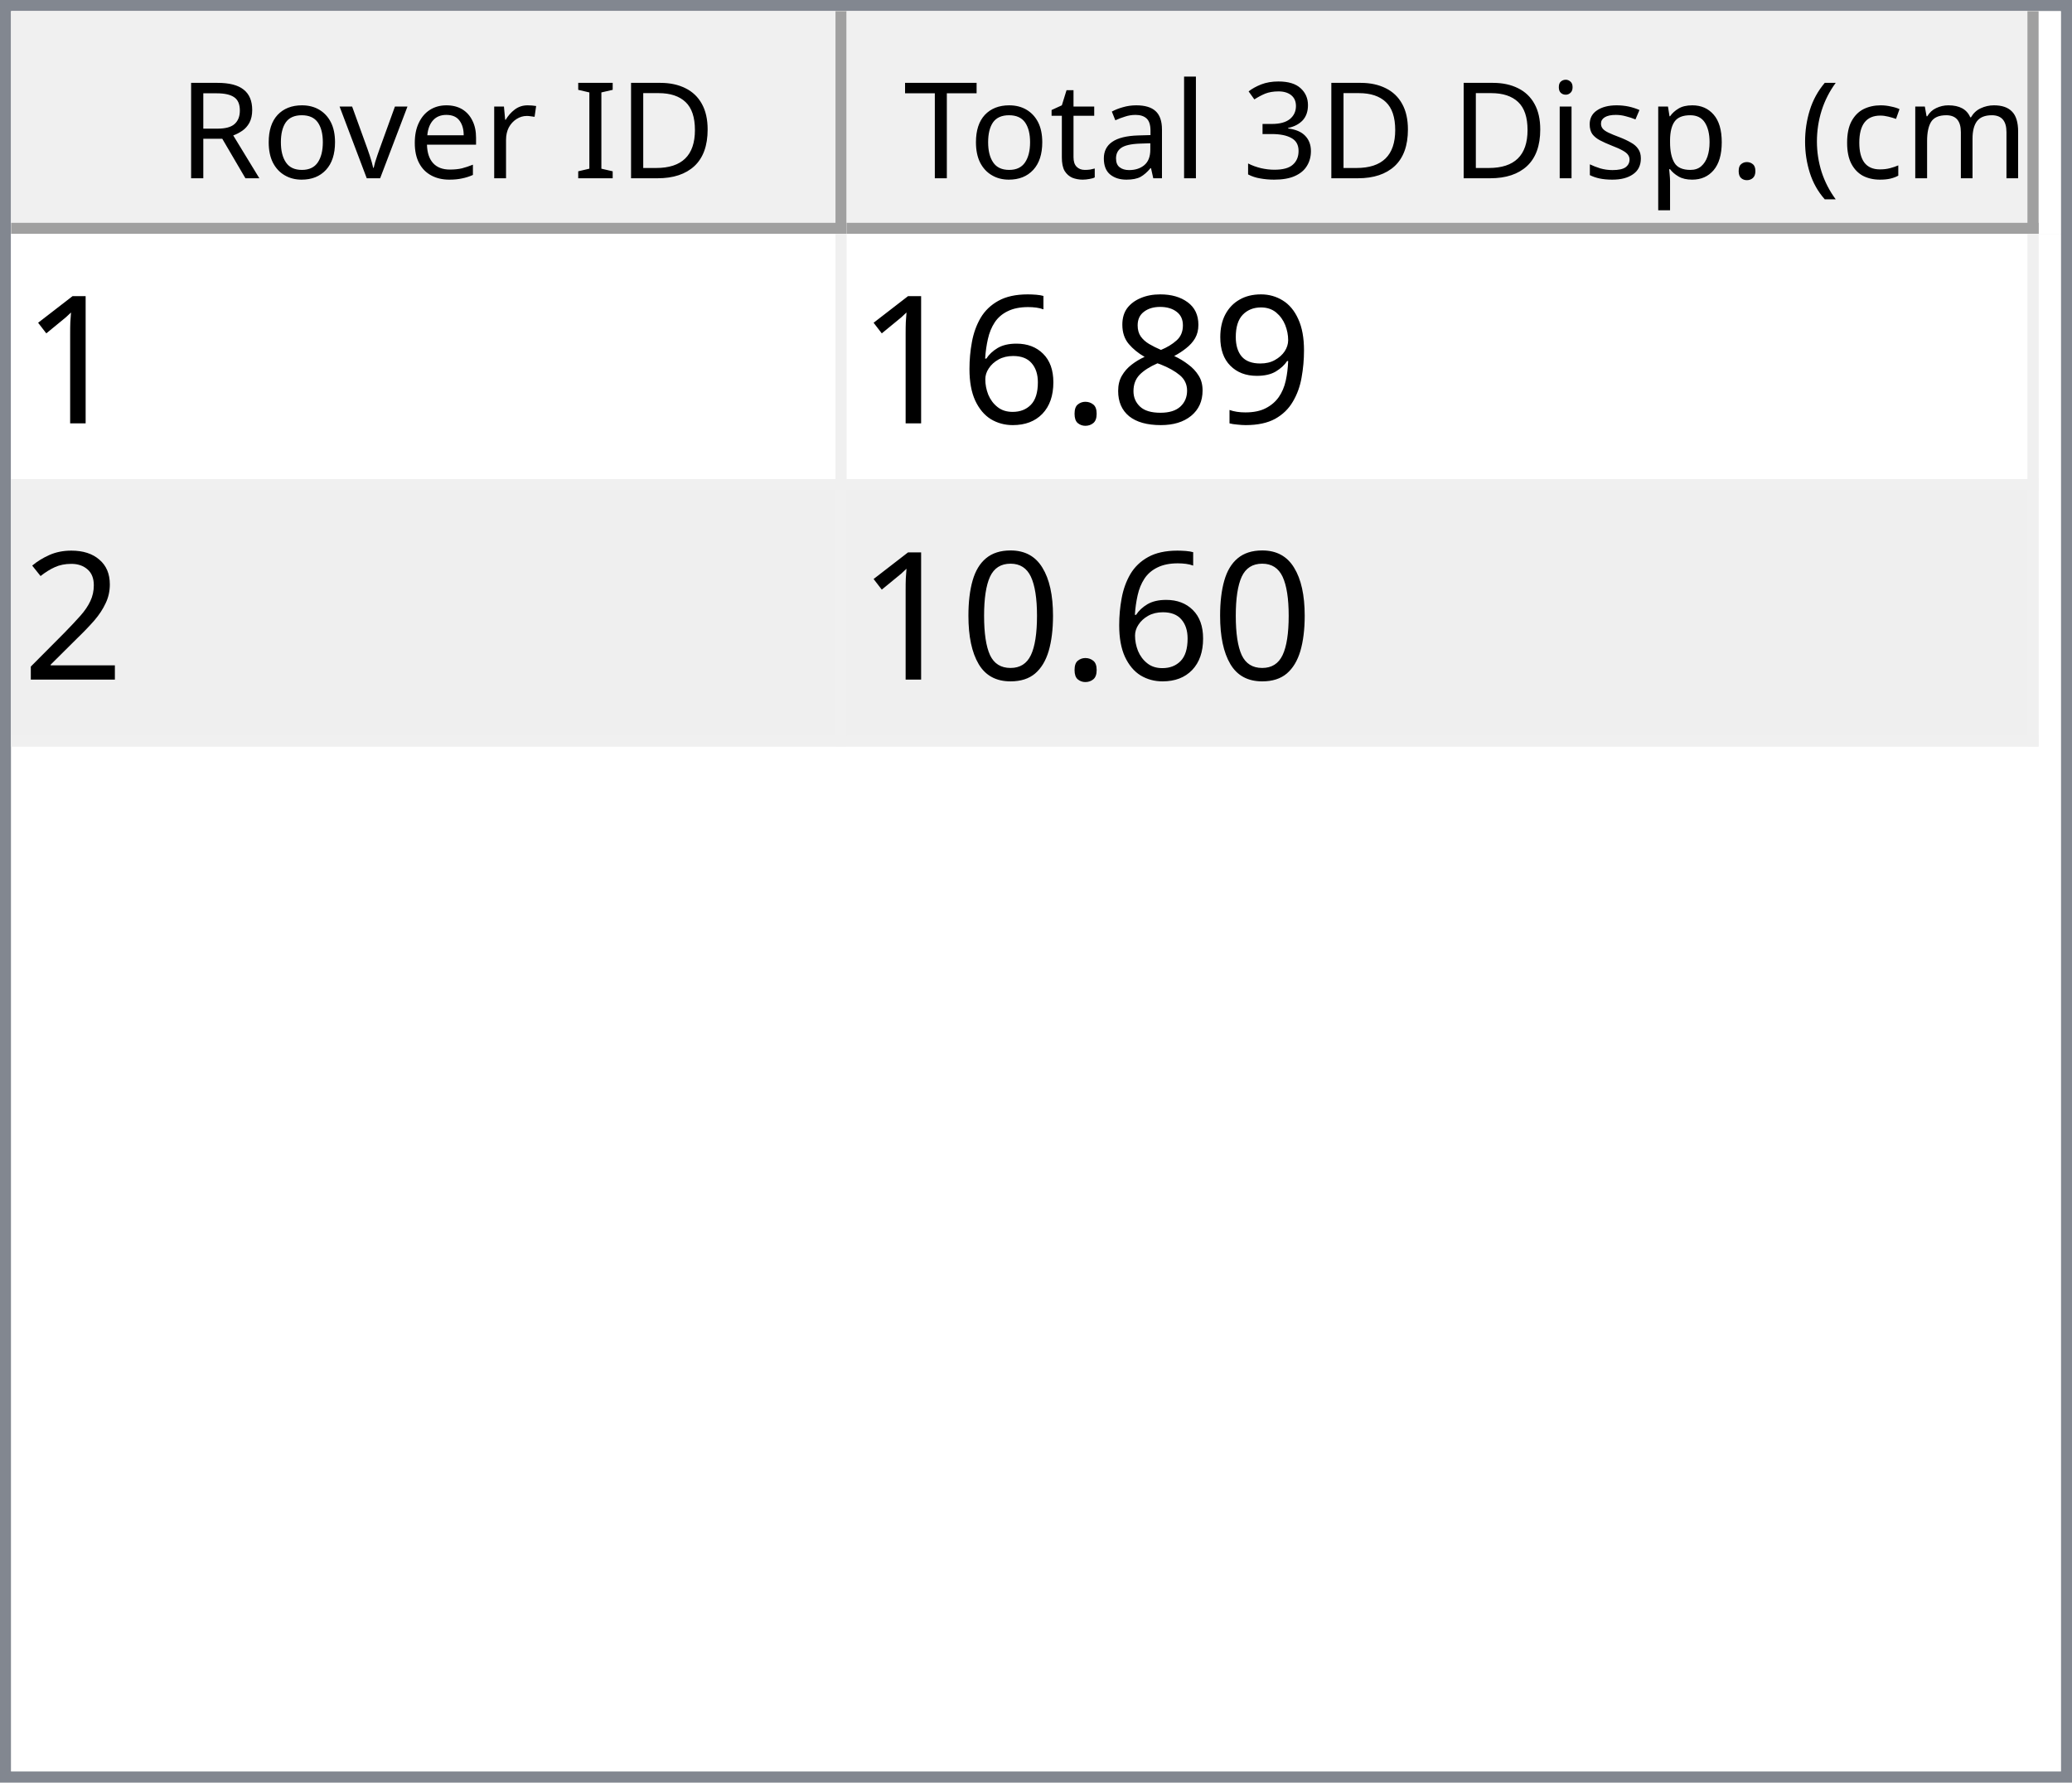
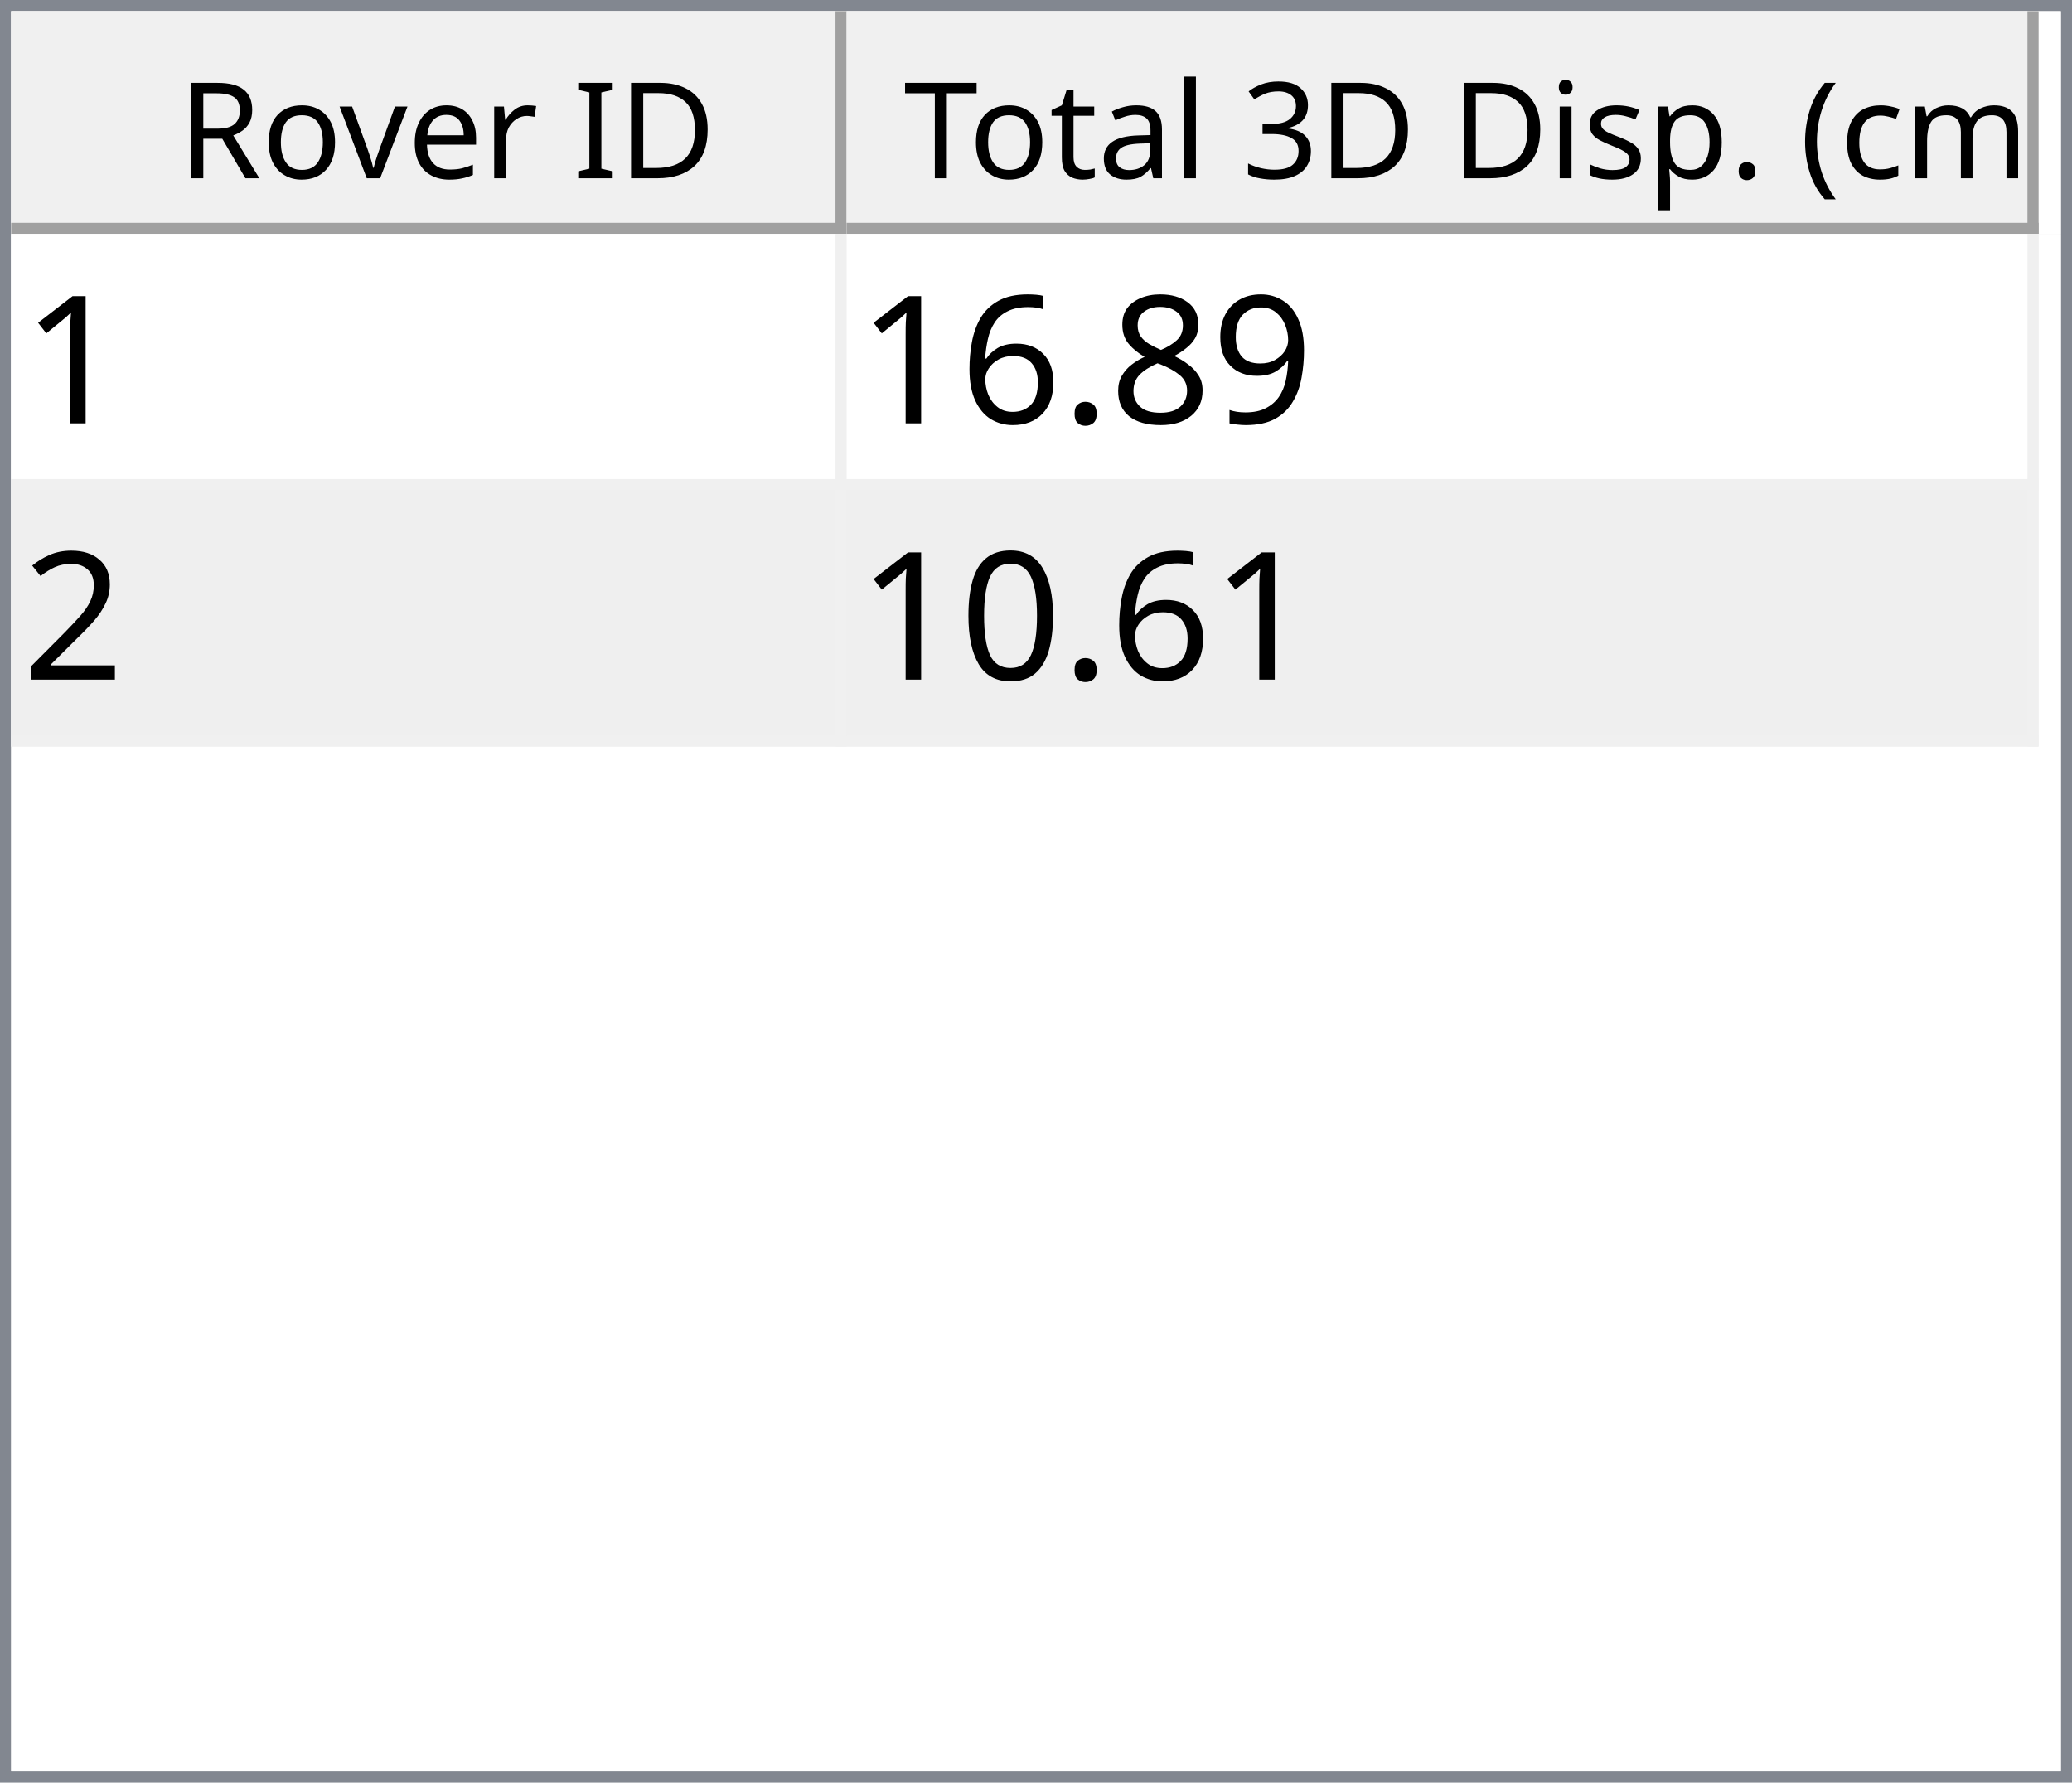
<svg xmlns="http://www.w3.org/2000/svg" style="fill-opacity:1; color-rendering:auto; color-interpolation:auto; text-rendering:auto; stroke:black; stroke-linecap:square; stroke-miterlimit:10; shape-rendering:auto; stroke-opacity:1; fill:black; stroke-dasharray:none; font-weight:normal; stroke-width:1; font-family:'Dialog'; font-style:normal; stroke-linejoin:miter; font-size:12px; stroke-dashoffset:0; image-rendering:auto;" width="186" height="160">
  <defs id="genericDefs" />
  <g>
    <defs id="defs1">
      <clipPath clipPathUnits="userSpaceOnUse" id="clipPath1">
        <path d="M0 0 L186 0 L186 160 L0 160 L0 0 Z" />
      </clipPath>
      <clipPath clipPathUnits="userSpaceOnUse" id="clipPath2">
        <path d="M0 0 L0 160 L186 160 L186 0 Z" />
      </clipPath>
      <clipPath clipPathUnits="userSpaceOnUse" id="clipPath3">
        <path d="M0 0 L0 20 L184 20 L184 0 Z" />
      </clipPath>
      <clipPath clipPathUnits="userSpaceOnUse" id="clipPath4">
        <path d="M0 0 L0 20 L75 20 L75 0 Z" />
      </clipPath>
      <clipPath clipPathUnits="userSpaceOnUse" id="clipPath5">
        <path d="M1 1 L1 19 L74 19 L74 1 Z" />
      </clipPath>
      <clipPath clipPathUnits="userSpaceOnUse" id="clipPath6">
        <path d="M0 0 L0 18 L73 18 L73 0 Z" />
      </clipPath>
      <clipPath clipPathUnits="userSpaceOnUse" id="clipPath7">
        <path d="M-0.5 -0.5 L-0.5 19.5 L74.5 19.5 L74.5 -0.5 Z" />
      </clipPath>
      <clipPath clipPathUnits="userSpaceOnUse" id="clipPath8">
        <path d="M0 0 L0 20 L107 20 L107 0 Z" />
      </clipPath>
      <clipPath clipPathUnits="userSpaceOnUse" id="clipPath9">
        <path d="M1 1 L1 19 L106 19 L106 1 Z" />
      </clipPath>
      <clipPath clipPathUnits="userSpaceOnUse" id="clipPath10">
        <path d="M0 0 L0 18 L105 18 L105 0 Z" />
      </clipPath>
      <clipPath clipPathUnits="userSpaceOnUse" id="clipPath11">
        <path d="M-0.5 -0.5 L-0.5 19.5 L106.5 19.5 L106.5 -0.5 Z" />
      </clipPath>
      <clipPath clipPathUnits="userSpaceOnUse" id="clipPath12">
        <path d="M0 0 L0 138 L184 138 L184 0 Z" />
      </clipPath>
      <clipPath clipPathUnits="userSpaceOnUse" id="clipPath13">
        <path d="M0 0 L0 46 L182 46 L182 0 Z" />
      </clipPath>
      <clipPath clipPathUnits="userSpaceOnUse" id="clipPath14">
        <path d="M-0.5 -0.5 L-0.5 45.5 L181.5 45.5 L181.5 -0.5 Z" />
      </clipPath>
      <clipPath clipPathUnits="userSpaceOnUse" id="clipPath15">
        <path d="M0 0 L0 22 L74 22 L74 0 Z" />
      </clipPath>
      <clipPath clipPathUnits="userSpaceOnUse" id="clipPath16">
        <path d="M0 0 L0 22 L106 22 L106 0 Z" />
      </clipPath>
      <font horiz-adv-x="64.551" id="font1">
        <font-face ascent="107.91" descent="25.098" units-per-em="100" style="font-style:normal; font-family:Segoe UI; font-weight:normal;" />
        <missing-glyph horiz-adv-x="64.551" d="M8.109 0 L8.109 68.266 L56.453 68.266 L56.453 0 L8.109 0 ZM15.328 7.234 L49.219 7.234 L49.219 61.031 L15.328 61.031 L15.328 7.234 Z" />
        <glyph unicode="D" horiz-adv-x="70.117" d="M9.188 0 L9.188 70.016 L28.516 70.016 Q65.531 70.016 65.531 35.891 Q65.531 19.672 55.25 9.836 Q44.969 0 27.734 0 L9.188 0 ZM17.391 62.594 L17.391 7.422 L27.828 7.422 Q41.609 7.422 49.273 14.797 Q56.938 22.172 56.938 35.688 Q56.938 62.594 28.328 62.594 L17.391 62.594 Z" />
        <glyph unicode="I" horiz-adv-x="26.611" d="M17.391 0 L9.188 0 L9.188 70.016 L17.391 70.016 L17.391 0 Z" />
        <glyph unicode=" " horiz-adv-x="27.393" d="" />
        <glyph unicode="r" horiz-adv-x="34.766" d="M34.188 41.891 Q32.078 43.5 28.125 43.5 Q23 43.5 19.555 38.672 Q16.109 33.844 16.109 25.484 L16.109 0 L8.109 0 L8.109 50 L16.109 50 L16.109 39.703 L16.312 39.703 Q18.016 44.969 21.531 47.922 Q25.047 50.875 29.391 50.875 Q32.516 50.875 34.188 50.203 L34.188 41.891 Z" />
        <glyph unicode="e" horiz-adv-x="52.295" d="M48.297 23 L12.984 23 Q13.188 14.656 17.484 10.109 Q21.781 5.562 29.297 5.562 Q37.75 5.562 44.828 11.141 L44.828 3.609 Q38.234 -1.172 27.391 -1.172 Q16.797 -1.172 10.742 5.641 Q4.688 12.453 4.688 24.812 Q4.688 36.469 11.305 43.82 Q17.922 51.172 27.734 51.172 Q37.547 51.172 42.922 44.828 Q48.297 38.484 48.297 27.203 L48.297 23 ZM40.094 29.781 Q40.047 36.719 36.75 40.578 Q33.453 44.438 27.594 44.438 Q21.922 44.438 17.969 40.383 Q14.016 36.328 13.094 29.781 L40.094 29.781 Z" />
        <glyph unicode="v" horiz-adv-x="47.9" d="M47.406 50 L27.484 0 L19.625 0 L0.688 50 L9.469 50 L22.172 13.672 Q23.578 9.672 23.922 6.688 L24.125 6.688 Q24.609 10.453 25.688 13.484 L38.969 50 L47.406 50 Z" />
        <glyph unicode="o" horiz-adv-x="58.594" d="M29 -1.172 Q17.922 -1.172 11.305 5.836 Q4.688 12.844 4.688 24.422 Q4.688 37.016 11.57 44.094 Q18.453 51.172 30.172 51.172 Q41.359 51.172 47.633 44.289 Q53.906 37.406 53.906 25.203 Q53.906 13.234 47.141 6.031 Q40.375 -1.172 29 -1.172 ZM29.594 44.438 Q21.875 44.438 17.383 39.188 Q12.891 33.938 12.891 24.703 Q12.891 15.828 17.43 10.695 Q21.969 5.562 29.594 5.562 Q37.359 5.562 41.531 10.594 Q45.703 15.625 45.703 24.906 Q45.703 34.281 41.531 39.359 Q37.359 44.438 29.594 44.438 Z" />
        <glyph unicode="R" horiz-adv-x="59.814" d="M59.375 0 L49.609 0 L37.891 19.625 Q36.281 22.359 34.766 24.289 Q33.25 26.219 31.664 27.438 Q30.078 28.656 28.25 29.219 Q26.422 29.781 24.125 29.781 L17.391 29.781 L17.391 0 L9.188 0 L9.188 70.016 L30.078 70.016 Q34.672 70.016 38.555 68.867 Q42.438 67.719 45.289 65.375 Q48.141 63.031 49.758 59.547 Q51.375 56.062 51.375 51.375 Q51.375 47.703 50.273 44.656 Q49.172 41.609 47.148 39.211 Q45.125 36.812 42.266 35.133 Q39.406 33.453 35.844 32.516 L35.844 32.328 Q37.594 31.547 38.891 30.547 Q40.188 29.547 41.359 28.18 Q42.531 26.812 43.68 25.078 Q44.828 23.344 46.234 21.047 L59.375 0 ZM17.391 62.594 L17.391 37.203 L28.516 37.203 Q31.594 37.203 34.203 38.133 Q36.812 39.062 38.719 40.797 Q40.625 42.531 41.703 45.047 Q42.781 47.562 42.781 50.688 Q42.781 56.297 39.141 59.445 Q35.5 62.594 28.609 62.594 L17.391 62.594 Z" />
        <glyph unicode=")" horiz-adv-x="30.176" d="M8.297 -15.922 L1.172 -15.922 Q16.406 2.344 16.406 26.812 Q16.406 51.469 1.078 70.016 L8.297 70.016 Q23.531 52.156 23.531 26.703 Q23.531 1.375 8.297 -15.922 Z" />
        <glyph unicode="m" horiz-adv-x="86.133" d="M79.109 0 L71.094 0 L71.094 28.719 Q71.094 37.016 68.531 40.727 Q65.969 44.438 59.906 44.438 Q54.781 44.438 51.195 39.75 Q47.609 35.062 47.609 28.516 L47.609 0 L39.594 0 L39.594 29.688 Q39.594 44.438 28.219 44.438 Q22.953 44.438 19.531 40.016 Q16.109 35.594 16.109 28.516 L16.109 0 L8.109 0 L8.109 50 L16.109 50 L16.109 42.094 L16.312 42.094 Q21.625 51.172 31.844 51.172 Q36.969 51.172 40.773 48.312 Q44.578 45.453 46 40.828 Q51.562 51.172 62.594 51.172 Q79.109 51.172 79.109 30.812 L79.109 0 Z" />
        <glyph unicode="c" horiz-adv-x="46.191" d="M42.188 2.297 Q36.422 -1.172 28.516 -1.172 Q17.828 -1.172 11.258 5.789 Q4.688 12.75 4.688 23.828 Q4.688 36.188 11.766 43.68 Q18.844 51.172 30.672 51.172 Q37.25 51.172 42.281 48.734 L42.281 40.531 Q36.719 44.438 30.375 44.438 Q22.703 44.438 17.797 38.945 Q12.891 33.453 12.891 24.516 Q12.891 15.719 17.508 10.641 Q22.125 5.562 29.891 5.562 Q36.422 5.562 42.188 9.906 L42.188 2.297 Z" />
        <glyph unicode="(" horiz-adv-x="30.176" d="M29.109 -15.922 L21.969 -15.922 Q6.844 1.375 6.844 26.703 Q6.844 52.156 21.969 70.016 L29.203 70.016 Q13.875 51.469 13.875 26.812 Q13.875 2.344 29.109 -15.922 Z" />
        <glyph unicode="." horiz-adv-x="21.68" d="M10.891 -1.078 Q8.641 -1.078 7.055 0.539 Q5.469 2.156 5.469 4.391 Q5.469 6.641 7.055 8.273 Q8.641 9.906 10.891 9.906 Q13.188 9.906 14.797 8.273 Q16.406 6.641 16.406 4.391 Q16.406 2.156 14.797 0.539 Q13.188 -1.078 10.891 -1.078 Z" />
        <glyph unicode="p" horiz-adv-x="58.789" d="M16.312 7.234 L16.109 7.234 L16.109 -23 L8.109 -23 L8.109 50 L16.109 50 L16.109 41.219 L16.312 41.219 Q22.219 51.172 33.594 51.172 Q43.266 51.172 48.688 44.461 Q54.109 37.75 54.109 26.469 Q54.109 13.922 48 6.375 Q41.891 -1.172 31.297 -1.172 Q21.578 -1.172 16.312 7.234 ZM16.109 27.391 L16.109 20.406 Q16.109 14.203 20.141 9.883 Q24.172 5.562 30.375 5.562 Q37.641 5.562 41.773 11.133 Q45.906 16.703 45.906 26.609 Q45.906 34.969 42.047 39.703 Q38.188 44.438 31.594 44.438 Q24.609 44.438 20.359 39.578 Q16.109 34.719 16.109 27.391 Z" />
        <glyph unicode="s" horiz-adv-x="42.432" d="M5.078 1.812 L5.078 10.406 Q11.625 5.562 19.484 5.562 Q30.031 5.562 30.031 12.594 Q30.031 14.594 29.125 15.992 Q28.219 17.391 26.68 18.461 Q25.141 19.531 23.07 20.383 Q21 21.234 18.609 22.172 Q15.281 23.484 12.766 24.828 Q10.25 26.172 8.57 27.859 Q6.891 29.547 6.031 31.695 Q5.172 33.844 5.172 36.719 Q5.172 40.234 6.789 42.945 Q8.406 45.656 11.086 47.484 Q13.766 49.312 17.211 50.242 Q20.656 51.172 24.312 51.172 Q30.812 51.172 35.938 48.922 L35.938 40.828 Q30.422 44.438 23.25 44.438 Q21 44.438 19.195 43.922 Q17.391 43.406 16.094 42.477 Q14.797 41.547 14.086 40.258 Q13.375 38.969 13.375 37.406 Q13.375 35.453 14.086 34.133 Q14.797 32.812 16.164 31.789 Q17.531 30.766 19.484 29.938 Q21.438 29.109 23.922 28.125 Q27.25 26.859 29.883 25.516 Q32.516 24.172 34.375 22.484 Q36.234 20.797 37.234 18.602 Q38.234 16.406 38.234 13.375 Q38.234 9.672 36.602 6.938 Q34.969 4.203 32.234 2.398 Q29.5 0.594 25.93 -0.289 Q22.359 -1.172 18.453 -1.172 Q10.75 -1.172 5.078 1.812 Z" />
        <glyph unicode="i" horiz-adv-x="24.219" d="M12.203 62.703 Q10.062 62.703 8.547 64.164 Q7.031 65.625 7.031 67.875 Q7.031 70.125 8.547 71.609 Q10.062 73.094 12.203 73.094 Q14.406 73.094 15.945 71.609 Q17.484 70.125 17.484 67.875 Q17.484 65.719 15.945 64.211 Q14.406 62.703 12.203 62.703 ZM16.109 0 L8.109 0 L8.109 50 L16.109 50 L16.109 0 Z" />
        <glyph unicode="3" horiz-adv-x="53.906" d="M46.531 19.828 Q46.531 15.094 44.75 11.211 Q42.969 7.328 39.719 4.57 Q36.469 1.812 31.93 0.297 Q27.391 -1.219 21.922 -1.219 Q11.922 -1.219 6 2.594 L6 11.188 Q13.094 5.609 22.219 5.609 Q25.875 5.609 28.828 6.539 Q31.781 7.469 33.906 9.227 Q36.031 10.984 37.18 13.477 Q38.328 15.969 38.328 19.094 Q38.328 32.812 18.797 32.812 L12.984 32.812 L12.984 39.594 L18.5 39.594 Q35.797 39.594 35.797 52.484 Q35.797 64.406 22.609 64.406 Q15.188 64.406 8.688 59.422 L8.688 67.188 Q15.375 71.188 24.609 71.188 Q29 71.188 32.57 69.969 Q36.141 68.75 38.68 66.555 Q41.219 64.359 42.609 61.281 Q44 58.203 44 54.5 Q44 40.672 30.031 36.719 L30.031 36.531 Q33.594 36.141 36.625 34.797 Q39.656 33.453 41.852 31.305 Q44.047 29.156 45.289 26.25 Q46.531 23.344 46.531 19.828 Z" />
        <glyph unicode="l" horiz-adv-x="24.219" d="M16.109 0 L8.109 0 L8.109 74.031 L16.109 74.031 L16.109 0 Z" />
        <glyph unicode="a" horiz-adv-x="50.879" d="M43.891 0 L35.891 0 L35.891 7.812 L35.688 7.812 Q30.469 -1.172 20.312 -1.172 Q12.844 -1.172 8.617 2.781 Q4.391 6.734 4.391 13.281 Q4.391 27.297 20.906 29.594 L35.891 31.688 Q35.891 44.438 25.594 44.438 Q16.547 44.438 9.281 38.281 L9.281 46.484 Q16.656 51.172 26.266 51.172 Q43.891 51.172 43.891 32.516 L43.891 0 ZM35.891 25.297 L23.828 23.641 Q18.266 22.859 15.43 20.875 Q12.594 18.891 12.594 13.875 Q12.594 10.203 15.211 7.883 Q17.828 5.562 22.172 5.562 Q28.125 5.562 32.008 9.742 Q35.891 13.922 35.891 20.312 L35.891 25.297 Z" />
        <glyph unicode="t" horiz-adv-x="33.887" d="M31.297 0.484 Q28.469 -1.078 23.828 -1.078 Q10.688 -1.078 10.688 13.578 L10.688 43.172 L2.094 43.172 L2.094 50 L10.688 50 L10.688 62.203 L18.703 64.797 L18.703 50 L31.297 50 L31.297 43.172 L18.703 43.172 L18.703 14.984 Q18.703 9.969 20.414 7.82 Q22.125 5.672 26.078 5.672 Q29.109 5.672 31.297 7.328 L31.297 0.484 Z" />
        <glyph unicode="T" horiz-adv-x="52.393" d="M50.594 62.594 L30.375 62.594 L30.375 0 L22.172 0 L22.172 62.594 L2 62.594 L2 70.016 L50.594 70.016 L50.594 62.594 Z" />
      </font>
      <font horiz-adv-x="75.0" id="font2">
        <font-face ascent="100.537" descent="21.973" units-per-em="100" style="font-style:normal; font-family:sans-serif; font-weight:normal;" />
        <missing-glyph horiz-adv-x="75.0" d="M12.5 0 L12.5 62.5 L62.5 62.5 L62.5 0 L12.5 0 ZM14.062 1.562 L60.938 1.562 L60.938 60.938 L14.062 60.938 L14.062 1.562 Z" />
        <glyph unicode="1" horiz-adv-x="55.615" d="M37.25 0 L28.469 0 L28.469 56 Q25.297 52.984 20.141 49.953 Q14.984 46.922 10.891 45.406 L10.891 53.906 Q18.266 57.375 23.781 62.305 Q29.297 67.234 31.594 71.875 L37.25 71.875 L37.25 0 Z" />
        <glyph unicode="9" horiz-adv-x="55.615" d="M5.469 16.547 L13.922 17.328 Q14.984 11.375 18.016 8.688 Q21.047 6 25.781 6 Q29.828 6 32.883 7.859 Q35.938 9.719 37.891 12.82 Q39.844 15.922 41.164 21.195 Q42.484 26.469 42.484 31.938 Q42.484 32.516 42.438 33.688 Q39.797 29.5 35.234 26.883 Q30.672 24.266 25.344 24.266 Q16.453 24.266 10.305 30.711 Q4.156 37.156 4.156 47.703 Q4.156 58.594 10.578 65.234 Q17 71.875 26.656 71.875 Q33.641 71.875 39.43 68.117 Q45.219 64.359 48.219 57.398 Q51.219 50.438 51.219 37.25 Q51.219 23.531 48.242 15.406 Q45.266 7.281 39.383 3.031 Q33.5 -1.219 25.594 -1.219 Q17.188 -1.219 11.867 3.445 Q6.547 8.109 5.469 16.547 ZM41.453 48.141 Q41.453 55.719 37.43 60.156 Q33.406 64.594 27.734 64.594 Q21.875 64.594 17.531 59.812 Q13.188 55.031 13.188 47.406 Q13.188 40.578 17.312 36.305 Q21.438 32.031 27.484 32.031 Q33.594 32.031 37.523 36.305 Q41.453 40.578 41.453 48.141 Z" />
        <glyph unicode="8" horiz-adv-x="55.615" d="M17.672 38.812 Q12.203 40.828 9.57 44.539 Q6.938 48.25 6.938 53.422 Q6.938 61.234 12.555 66.555 Q18.172 71.875 27.484 71.875 Q36.859 71.875 42.578 66.43 Q48.297 60.984 48.297 53.172 Q48.297 48.188 45.68 44.508 Q43.062 40.828 37.75 38.812 Q44.344 36.672 47.781 31.883 Q51.219 27.094 51.219 20.453 Q51.219 11.281 44.727 5.031 Q38.234 -1.219 27.641 -1.219 Q17.047 -1.219 10.547 5.055 Q4.047 11.328 4.047 20.703 Q4.047 27.688 7.594 32.398 Q11.141 37.109 17.672 38.812 ZM15.922 53.719 Q15.922 48.641 19.195 45.414 Q22.469 42.188 27.688 42.188 Q32.766 42.188 36.016 45.383 Q39.266 48.578 39.266 53.219 Q39.266 58.062 35.914 61.359 Q32.562 64.656 27.594 64.656 Q22.562 64.656 19.242 61.43 Q15.922 58.203 15.922 53.719 ZM13.094 20.656 Q13.094 16.891 14.875 13.375 Q16.656 9.859 20.172 7.93 Q23.688 6 27.734 6 Q34.031 6 38.133 10.055 Q42.234 14.109 42.234 20.359 Q42.234 26.703 38.016 30.859 Q33.797 35.016 27.438 35.016 Q21.234 35.016 17.164 30.914 Q13.094 26.812 13.094 20.656 Z" />
        <glyph unicode="." horiz-adv-x="27.783" d="M9.078 0 L9.078 10.016 L19.094 10.016 L19.094 0 L9.078 0 Z" />
        <glyph unicode="6" horiz-adv-x="55.615" d="M49.75 54.047 L41.016 53.375 Q39.844 58.547 37.703 60.891 Q34.125 64.656 28.906 64.656 Q24.703 64.656 21.531 62.312 Q17.391 59.281 14.992 53.469 Q12.594 47.656 12.5 36.922 Q15.672 41.75 20.266 44.094 Q24.859 46.438 29.891 46.438 Q38.672 46.438 44.852 39.969 Q51.031 33.5 51.031 23.25 Q51.031 16.5 48.125 10.719 Q45.219 4.938 40.141 1.859 Q35.062 -1.219 28.609 -1.219 Q17.625 -1.219 10.695 6.859 Q3.766 14.938 3.766 33.5 Q3.766 54.25 11.422 63.672 Q18.109 71.875 29.438 71.875 Q37.891 71.875 43.289 67.141 Q48.688 62.406 49.75 54.047 ZM13.875 23.188 Q13.875 18.656 15.797 14.508 Q17.719 10.359 21.188 8.18 Q24.656 6 28.469 6 Q34.031 6 38.039 10.492 Q42.047 14.984 42.047 22.703 Q42.047 30.125 38.086 34.398 Q34.125 38.672 28.125 38.672 Q22.172 38.672 18.023 34.398 Q13.875 30.125 13.875 23.188 Z" />
        <glyph unicode="2" horiz-adv-x="55.615" d="M50.344 8.453 L50.344 0 L3.031 0 Q2.938 3.172 4.047 6.109 Q5.859 10.938 9.836 15.625 Q13.812 20.312 21.344 26.469 Q33.016 36.031 37.117 41.625 Q41.219 47.219 41.219 52.203 Q41.219 57.422 37.477 61.008 Q33.734 64.594 27.734 64.594 Q21.391 64.594 17.578 60.789 Q13.766 56.984 13.719 50.25 L4.688 51.172 Q5.609 61.281 11.664 66.578 Q17.719 71.875 27.938 71.875 Q38.234 71.875 44.242 66.164 Q50.25 60.453 50.25 52 Q50.25 47.703 48.492 43.555 Q46.734 39.406 42.656 34.812 Q38.578 30.219 29.109 22.219 Q21.188 15.578 18.945 13.211 Q16.703 10.844 15.234 8.453 L50.344 8.453 Z" />
        <glyph unicode="0" horiz-adv-x="55.615" d="M4.156 35.297 Q4.156 48 6.766 55.742 Q9.375 63.484 14.523 67.68 Q19.672 71.875 27.484 71.875 Q33.25 71.875 37.594 69.555 Q41.938 67.234 44.773 62.867 Q47.609 58.5 49.219 52.227 Q50.828 45.953 50.828 35.297 Q50.828 22.703 48.242 14.969 Q45.656 7.234 40.508 3.008 Q35.359 -1.219 27.484 -1.219 Q17.141 -1.219 11.234 6.203 Q4.156 15.141 4.156 35.297 ZM13.188 35.297 Q13.188 17.672 17.312 11.836 Q21.438 6 27.484 6 Q33.547 6 37.672 11.859 Q41.797 17.719 41.797 35.297 Q41.797 52.984 37.672 58.789 Q33.547 64.594 27.391 64.594 Q21.344 64.594 17.719 59.469 Q13.188 52.938 13.188 35.297 Z" />
      </font>
    </defs>
    <g style="fill:white; stroke:white;">
      <rect x="0" y="0" width="186" style="clip-path:url(#clipPath1); stroke:none;" height="160" />
    </g>
    <g style="fill:white; text-rendering:optimizeSpeed; color-rendering:optimizeSpeed; image-rendering:optimizeSpeed; shape-rendering:crispEdges; stroke:white; color-interpolation:sRGB;">
      <rect x="0" width="186" height="160" y="0" style="stroke:none;" />
      <path style="stroke:none;" d="M0 160 L186 160 L186 0 L0 0 Z" />
    </g>
    <g style="fill:rgb(240,240,240); font-family:'Segoe UI'; stroke:rgb(240,240,240);">
      <rect x="0" y="0" width="186" style="clip-path:url(#clipPath2); stroke:none;" height="160" />
    </g>
    <g style="fill:rgb(130,135,144); font-family:'Segoe UI'; stroke:rgb(130,135,144);">
      <path d="M0 0 L186 0 L186 160 L0 160 L0 0 ZM1 1 L185 1 L185 159 L1 159 L1 1 Z" style="fill-rule:evenodd; clip-path:url(#clipPath2); stroke:none;" />
    </g>
    <g style="fill:white; font-family:'Segoe UI'; stroke:white;" transform="translate(1,1)">
      <rect x="0" y="0" width="184" style="clip-path:url(#clipPath3); stroke:none;" height="20" />
    </g>
    <g style="fill:rgb(240,240,240); font-family:'Segoe UI'; stroke:rgb(240,240,240);" transform="translate(1,1)">
      <rect x="0" y="0" width="75" style="clip-path:url(#clipPath4); stroke:none;" height="20" />
    </g>
    <g style="font-family:'Segoe UI';" transform="translate(2,2)">
      <text x="14" xml:space="preserve" y="14" style="clip-path:url(#clipPath6); stroke:none;">Rover ID</text>
    </g>
    <g style="fill:rgb(160,160,160); font-family:'Segoe UI'; stroke:rgb(160,160,160); stroke-linejoin:bevel;" transform="translate(1.5,1.5)">
      <line x1="74" x2="74" y1="0" style="fill:none; clip-path:url(#clipPath7);" y2="19" />
    </g>
    <g style="fill:rgb(160,160,160); font-family:'Segoe UI'; stroke:rgb(160,160,160); stroke-linejoin:bevel;" transform="matrix(1,0,0,1,1,1) translate(0.5,0.5)">
      <line x1="0" x2="74" y1="19" style="fill:none; clip-path:url(#clipPath7);" y2="19" />
    </g>
    <g style="fill:rgb(240,240,240); font-family:'Segoe UI'; stroke:rgb(240,240,240);" transform="translate(76,1)">
      <rect x="0" y="0" width="107" style="clip-path:url(#clipPath8); stroke:none;" height="20" />
    </g>
    <g style="font-family:'Segoe UI';" transform="translate(77,2)">
      <text x="1" xml:space="preserve" y="14" style="clip-path:url(#clipPath10); stroke:none;"> Total 3D Disp. (cm)</text>
    </g>
    <g style="fill:rgb(160,160,160); font-family:'Segoe UI'; stroke:rgb(160,160,160); stroke-linejoin:bevel;" transform="translate(76.5,1.5)">
      <line x1="106" x2="106" y1="0" style="fill:none; clip-path:url(#clipPath11);" y2="19" />
    </g>
    <g style="fill:rgb(160,160,160); font-family:'Segoe UI'; stroke:rgb(160,160,160); stroke-linejoin:bevel;" transform="matrix(1,0,0,1,76,1) translate(0.5,0.5)">
      <line x1="0" x2="106" y1="19" style="fill:none; clip-path:url(#clipPath11);" y2="19" />
    </g>
    <g style="fill:white; font-family:'Segoe UI'; stroke:white;" transform="translate(1,21)">
      <rect x="0" y="0" width="184" style="clip-path:url(#clipPath12); stroke:none;" height="138" />
    </g>
    <g style="fill:rgb(240,240,240); font-size:16px; font-family:sans-serif; stroke:rgb(240,240,240);" transform="translate(1,21)">
      <rect x="0" y="0" width="182" style="clip-path:url(#clipPath13); stroke:none;" height="46" />
      <line transform="translate(0.5,0.5)" x1="0" x2="181" y1="22" style="clip-path:url(#clipPath14); fill:none; stroke-linejoin:bevel;" y2="22" />
    </g>
    <g transform="matrix(1,0,0,1,1,21) translate(0.5,0.5)" style="fill:rgb(240,240,240); font-size:16px; font-family:sans-serif; stroke:rgb(240,240,240); stroke-linejoin:bevel;">
      <line x1="0" x2="181" y1="45" style="fill:none; clip-path:url(#clipPath14);" y2="45" />
    </g>
    <g transform="matrix(1,0,0,1,1,21) translate(0.5,0.5)" style="fill:rgb(240,240,240); font-size:16px; font-family:sans-serif; stroke:rgb(240,240,240); stroke-linejoin:bevel;">
      <line x1="74" x2="74" y1="0" style="fill:none; clip-path:url(#clipPath14);" y2="45" />
    </g>
    <g transform="matrix(1,0,0,1,1,21) translate(0.5,0.5)" style="fill:rgb(240,240,240); font-size:16px; font-family:sans-serif; stroke:rgb(240,240,240); stroke-linejoin:bevel;">
      <line x1="181" x2="181" y1="0" style="fill:none; clip-path:url(#clipPath14);" y2="45" />
    </g>
    <g style="fill:white; font-size:16px; font-family:sans-serif; stroke:white;" transform="matrix(1,0,0,1,1,21)">
      <rect x="0" y="0" width="74" style="clip-path:url(#clipPath15); stroke:none;" height="22" />
      <text x="1" y="17" style="fill:black; clip-path:url(#clipPath15); stroke:none;" xml:space="preserve">1</text>
    </g>
    <g style="fill:white; font-size:16px; font-family:sans-serif; stroke:white;" transform="matrix(1,0,0,1,1,21) translate(75,0)">
      <rect x="0" y="0" width="106" style="clip-path:url(#clipPath16); stroke:none;" height="22" />
      <text x="1" y="17" style="fill:black; clip-path:url(#clipPath16); stroke:none;" xml:space="preserve">16.89</text>
    </g>
    <g style="fill:rgb(239,239,239); font-size:16px; font-family:sans-serif; stroke:rgb(239,239,239);" transform="matrix(1,0,0,1,1,21) translate(0,23)">
      <rect x="0" y="0" width="74" style="clip-path:url(#clipPath15); stroke:none;" height="22" />
      <text x="1" y="17" style="fill:black; clip-path:url(#clipPath15); stroke:none;" xml:space="preserve">2</text>
    </g>
    <g style="fill:rgb(239,239,239); font-size:16px; font-family:sans-serif; stroke:rgb(239,239,239);" transform="matrix(1,0,0,1,1,21) translate(75,23)">
      <rect x="0" y="0" width="106" style="clip-path:url(#clipPath16); stroke:none;" height="22" />
-       <text x="1" y="17" style="fill:black; clip-path:url(#clipPath16); stroke:none;" xml:space="preserve">10.60</text>
+       <text x="1" y="17" style="fill:black; clip-path:url(#clipPath16); stroke:none;" xml:space="preserve">10.61</text>
    </g>
  </g>
</svg>
